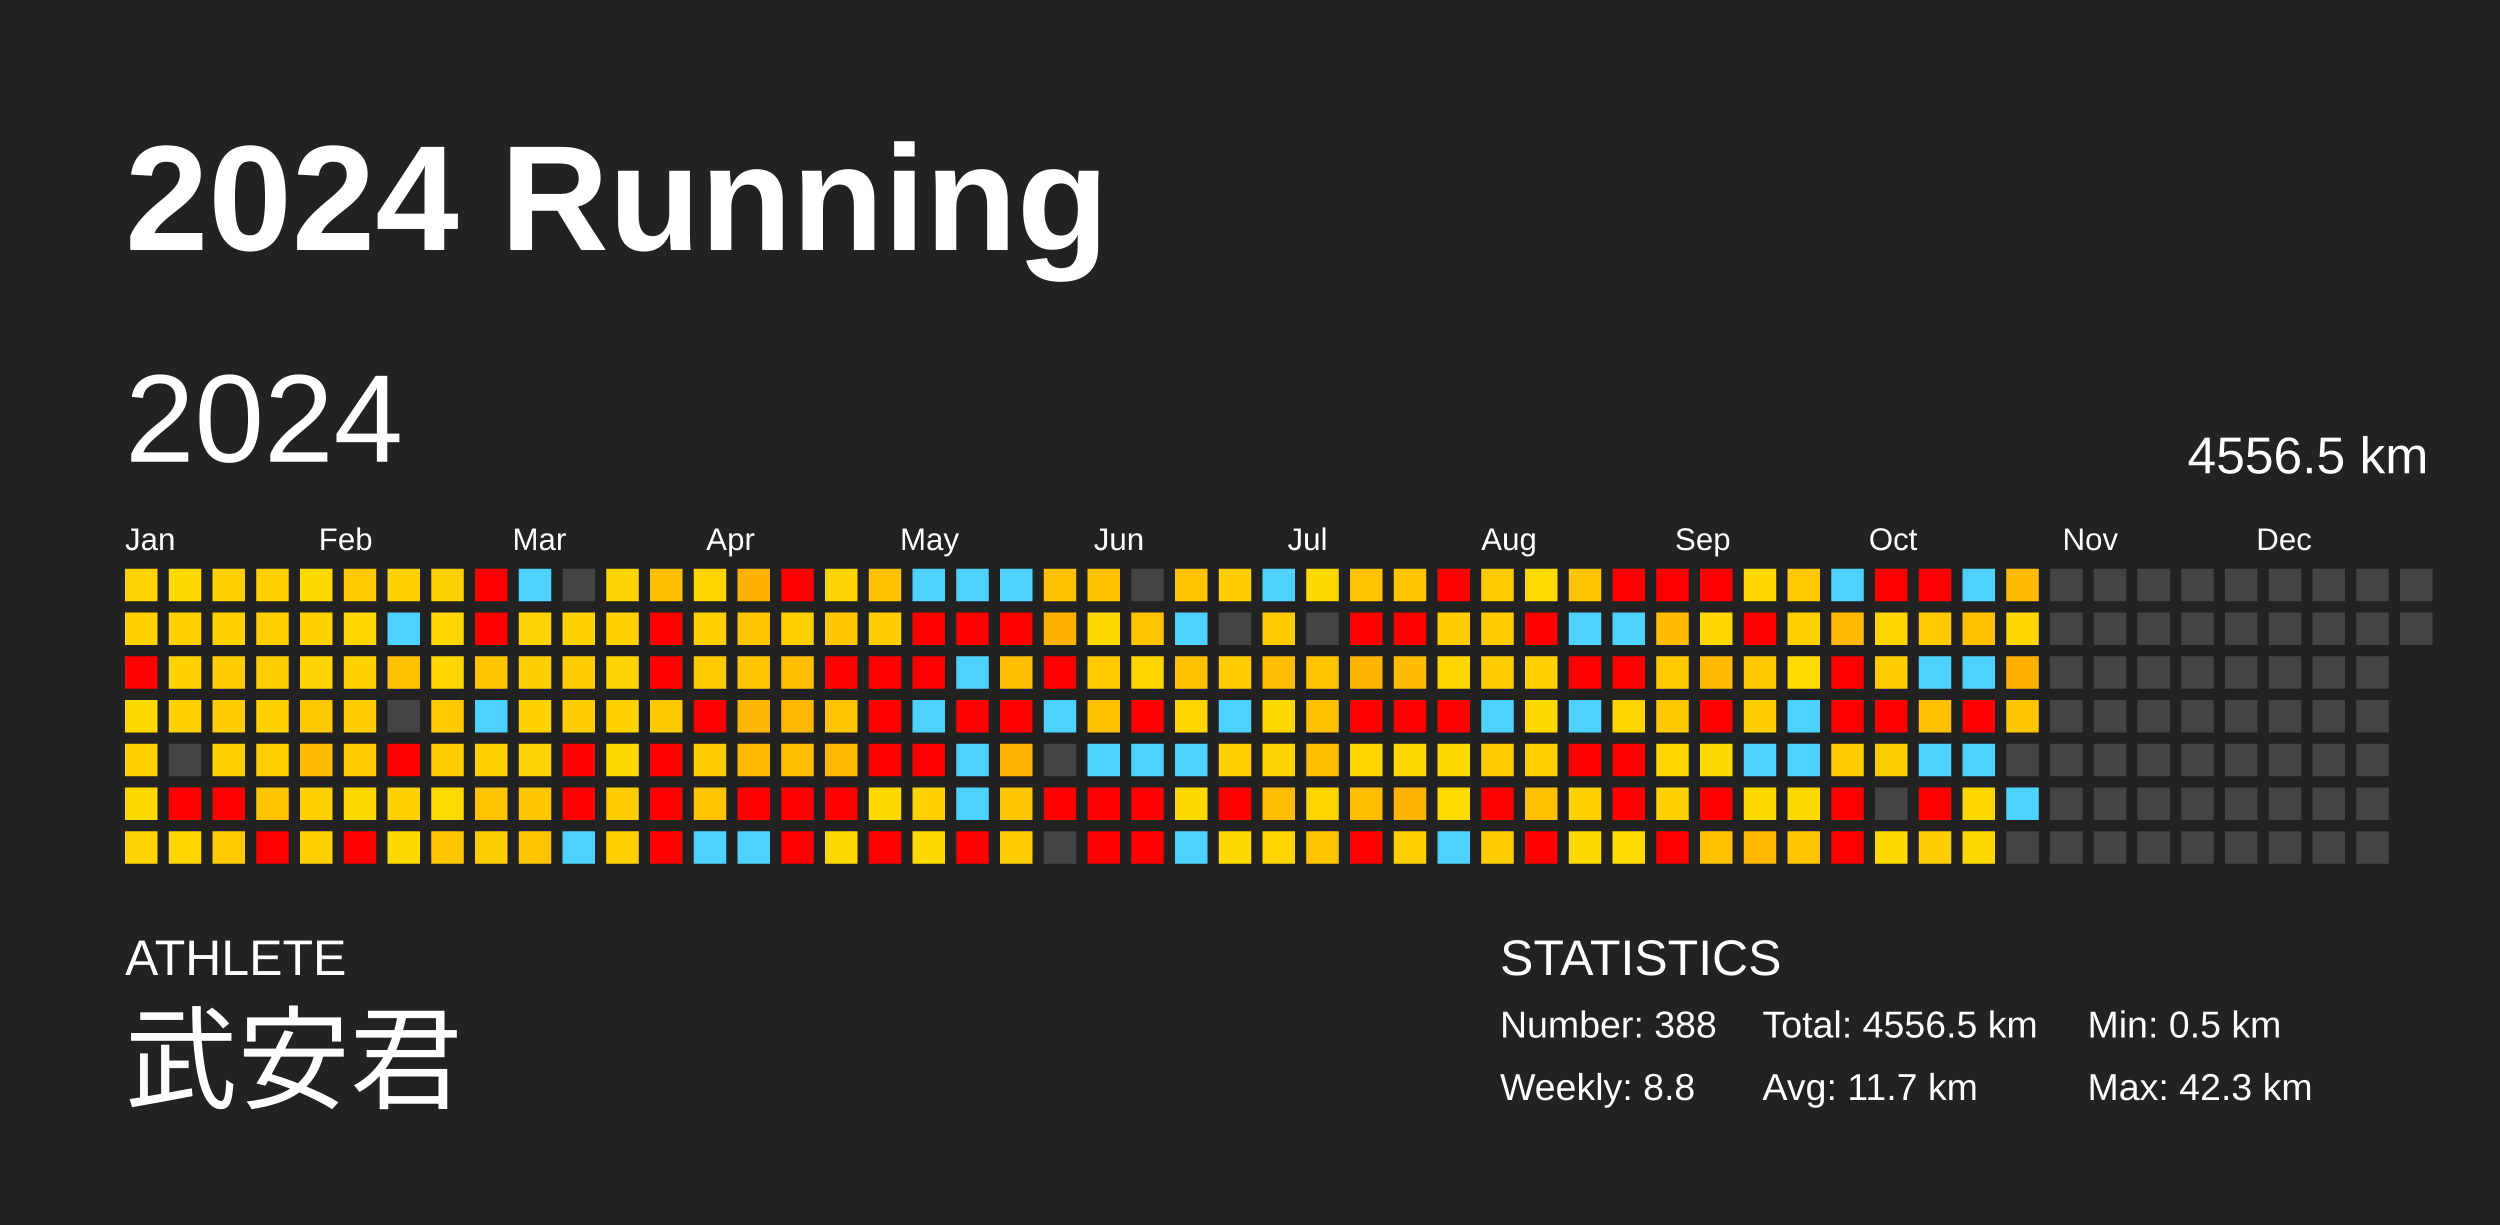
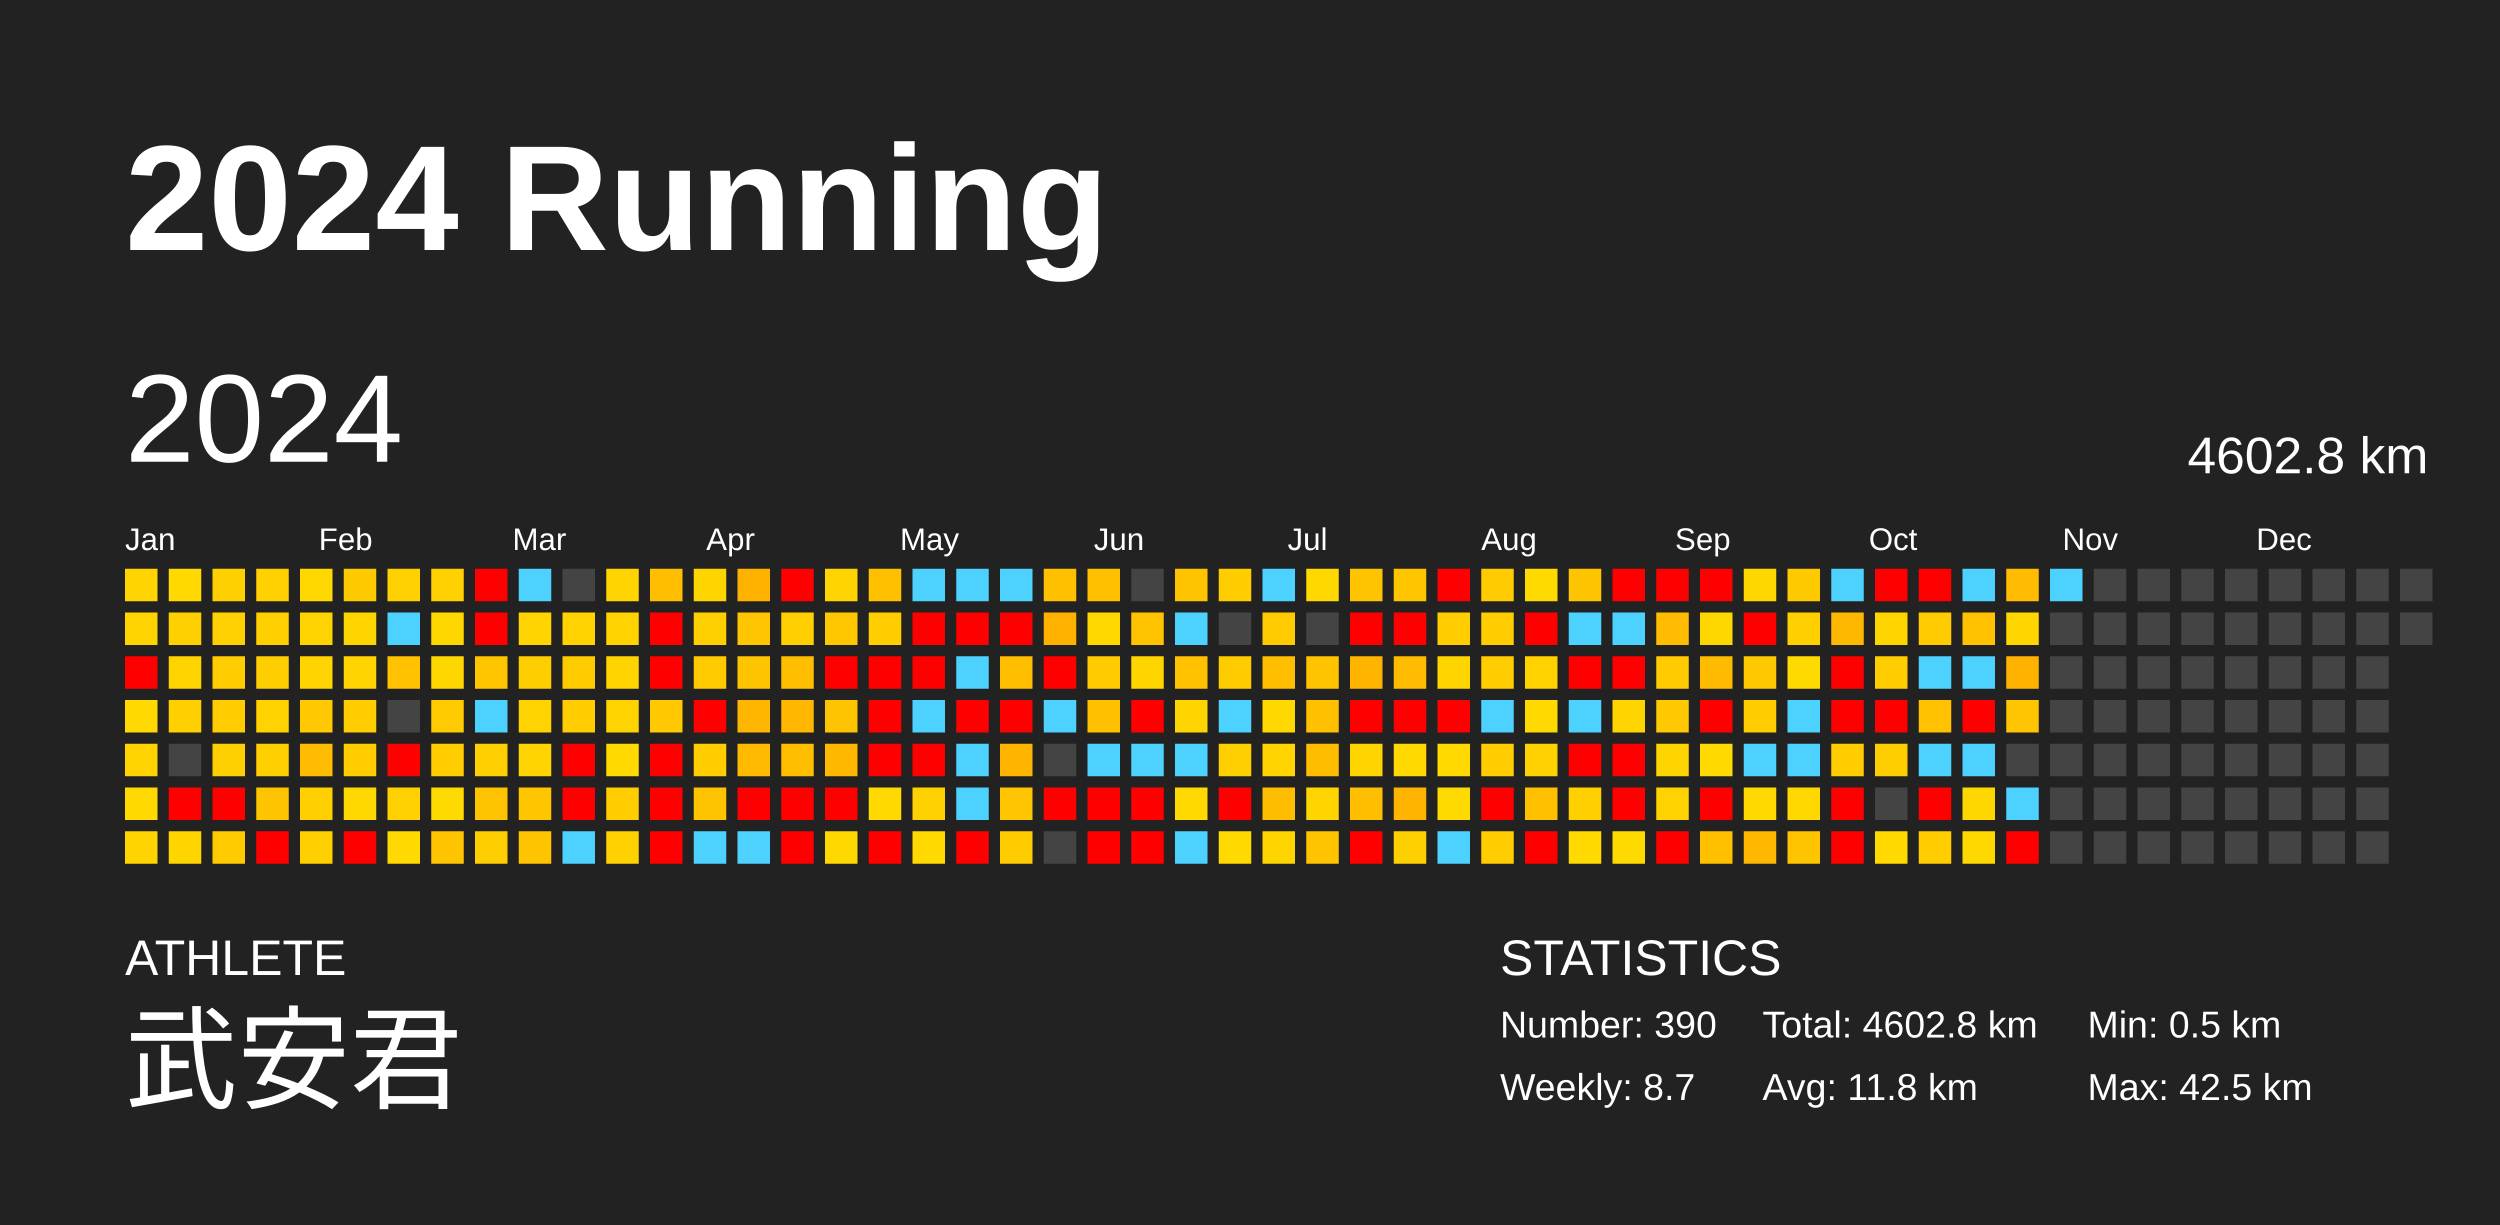
<svg xmlns="http://www.w3.org/2000/svg" baseProfile="full" height="98mm" version="1.1" viewBox="0,0,200,98" width="200mm">
  <defs />
  <rect fill="#222222" height="98" width="200" x="0" y="0" />
  <text fill="#FFFFFF" style="font-size:12px; font-family:Arial; font-weight:bold;" x="10" y="20">2024 Running</text>
  <text fill="#FFFFFF" style="font-size:4px; font-family:Arial" x="10" y="78">ATHLETE</text>
  <text fill="#FFFFFF" style="font-size:9px; font-family:Arial" x="10" y="88">武安君</text>
  <text fill="#FFFFFF" style="font-size:4px; font-family:Arial" x="120" y="78">STATISTICS</text>
-   <text fill="#FFFFFF" style="font-size:3px; font-family:Arial" x="120" y="83">Number: 388</text>
-   <text fill="#FFFFFF" style="font-size:3px; font-family:Arial" x="120" y="88">Weekly: 8.8</text>
-   <text fill="#FFFFFF" style="font-size:3px; font-family:Arial" x="141" y="83">Total: 4556.5 km</text>
-   <text fill="#FFFFFF" style="font-size:3px; font-family:Arial" x="141" y="88">Avg: 11.7 km</text>
+   <text fill="#FFFFFF" style="font-size:3px; font-family:Arial" x="120" y="83">Number: 390</text>
+   <text fill="#FFFFFF" style="font-size:3px; font-family:Arial" x="120" y="88">Weekly: 8.7</text>
+   <text fill="#FFFFFF" style="font-size:3px; font-family:Arial" x="141" y="83">Total: 4602.8 km</text>
+   <text fill="#FFFFFF" style="font-size:3px; font-family:Arial" x="141" y="88">Avg: 11.8 km</text>
  <text fill="#FFFFFF" style="font-size:3px; font-family:Arial" x="167" y="83">Min: 0.5 km</text>
-   <text fill="#FFFFFF" style="font-size:3px; font-family:Arial" x="167" y="88">Max: 42.3 km</text>
+   <text fill="#FFFFFF" style="font-size:3px; font-family:Arial" x="167" y="88">Max: 42.5 km</text>
  <text dominant-baseline="hanging" fill="#FFFFFF" style="font-size:10.0px; font-family:Arial;" x="10" y="30">2024</text>
-   <text dominant-baseline="hanging" fill="#FFFFFF" style="font-size:4.125px; font-family:Arial;" x="175" y="35">4556.5 km</text>
+   <text dominant-baseline="hanging" fill="#FFFFFF" style="font-size:4.125px; font-family:Arial;" x="175" y="35">4602.8 km</text>
  <text fill="#FFFFFF" style="font-size:2.5px; font-family:Arial" x="10.0" y="44">Jan</text>
  <text fill="#FFFFFF" style="font-size:2.5px; font-family:Arial" x="25.5" y="44">Feb</text>
  <text fill="#FFFFFF" style="font-size:2.5px; font-family:Arial" x="41.0" y="44">Mar</text>
  <text fill="#FFFFFF" style="font-size:2.5px; font-family:Arial" x="56.5" y="44">Apr</text>
  <text fill="#FFFFFF" style="font-size:2.5px; font-family:Arial" x="72.0" y="44">May</text>
  <text fill="#FFFFFF" style="font-size:2.5px; font-family:Arial" x="87.5" y="44">Jun</text>
  <text fill="#FFFFFF" style="font-size:2.5px; font-family:Arial" x="103.0" y="44">Jul</text>
  <text fill="#FFFFFF" style="font-size:2.5px; font-family:Arial" x="118.5" y="44">Aug</text>
  <text fill="#FFFFFF" style="font-size:2.5px; font-family:Arial" x="134.0" y="44">Sep</text>
  <text fill="#FFFFFF" style="font-size:2.5px; font-family:Arial" x="149.5" y="44">Oct</text>
  <text fill="#FFFFFF" style="font-size:2.5px; font-family:Arial" x="165.0" y="44">Nov</text>
  <text fill="#FFFFFF" style="font-size:2.5px; font-family:Arial" x="180.5" y="44">Dec</text>
  <rect fill="#ffd400" height="2.6" width="2.6" x="10.0" y="45.5" />
  <rect fill="#ffd300" height="2.6" width="2.6" x="10.0" y="49.0" />
  <rect fill="red" height="2.6" width="2.6" x="10.0" y="52.5" />
  <rect fill="#ffd900" height="2.6" width="2.6" x="10.0" y="56.0" />
  <rect fill="#ffd300" height="2.6" width="2.6" x="10.0" y="59.5" />
  <rect fill="#ffd900" height="2.6" width="2.6" x="10.0" y="63.0" />
  <rect fill="#ffd400" height="2.6" width="2.6" x="10.0" y="66.5" />
  <rect fill="#ffd900" height="2.6" width="2.6" x="13.5" y="45.5" />
  <rect fill="#ffd000" height="2.6" width="2.6" x="13.5" y="49.0" />
  <rect fill="#ffd300" height="2.6" width="2.6" x="13.5" y="52.5" />
  <rect fill="#ffcf00" height="2.6" width="2.6" x="13.5" y="56.0" />
  <rect fill="#444444" height="2.6" width="2.6" x="13.5" y="59.5" />
  <rect fill="red" height="2.6" width="2.6" x="13.5" y="63.0" />
  <rect fill="#ffd500" height="2.6" width="2.6" x="13.5" y="66.5" />
  <rect fill="#ffd000" height="2.6" width="2.6" x="17.0" y="45.5" />
  <rect fill="#ffd100" height="2.6" width="2.6" x="17.0" y="49.0" />
  <rect fill="#ffcd00" height="2.6" width="2.6" x="17.0" y="52.5" />
  <rect fill="#ffcd00" height="2.6" width="2.6" x="17.0" y="56.0" />
  <rect fill="#ffd000" height="2.6" width="2.6" x="17.0" y="59.5" />
  <rect fill="red" height="2.6" width="2.6" x="17.0" y="63.0" />
  <rect fill="#ffcb00" height="2.6" width="2.6" x="17.0" y="66.5" />
  <rect fill="#ffd100" height="2.6" width="2.6" x="20.5" y="45.5" />
  <rect fill="#ffcf00" height="2.6" width="2.6" x="20.5" y="49.0" />
  <rect fill="#ffce00" height="2.6" width="2.6" x="20.5" y="52.5" />
  <rect fill="#ffd200" height="2.6" width="2.6" x="20.5" y="56.0" />
  <rect fill="#ffcf00" height="2.6" width="2.6" x="20.5" y="59.5" />
  <rect fill="#ffc400" height="2.6" width="2.6" x="20.5" y="63.0" />
  <rect fill="red" height="2.6" width="2.6" x="20.5" y="66.5" />
  <rect fill="#ffd800" height="2.6" width="2.6" x="24.0" y="45.5" />
  <rect fill="#ffd300" height="2.6" width="2.6" x="24.0" y="49.0" />
  <rect fill="#ffd400" height="2.6" width="2.6" x="24.0" y="52.5" />
  <rect fill="#ffc800" height="2.6" width="2.6" x="24.0" y="56.0" />
  <rect fill="#ffbc00" height="2.6" width="2.6" x="24.0" y="59.5" />
  <rect fill="#ffcf00" height="2.6" width="2.6" x="24.0" y="63.0" />
  <rect fill="#ffcf00" height="2.6" width="2.6" x="24.0" y="66.5" />
  <rect fill="#ffc900" height="2.6" width="2.6" x="27.5" y="45.5" />
  <rect fill="#ffd500" height="2.6" width="2.6" x="27.5" y="49.0" />
  <rect fill="#ffd300" height="2.6" width="2.6" x="27.5" y="52.5" />
  <rect fill="#ffcd00" height="2.6" width="2.6" x="27.5" y="56.0" />
  <rect fill="#ffcd00" height="2.6" width="2.6" x="27.5" y="59.5" />
  <rect fill="#ffd800" height="2.6" width="2.6" x="27.5" y="63.0" />
  <rect fill="red" height="2.6" width="2.6" x="27.5" y="66.5" />
  <rect fill="#ffd100" height="2.6" width="2.6" x="31.0" y="45.5" />
  <rect fill="#4dd2ff" height="2.6" width="2.6" x="31.0" y="49.0" />
  <rect fill="#ffc100" height="2.6" width="2.6" x="31.0" y="52.5" />
  <rect fill="#444444" height="2.6" width="2.6" x="31.0" y="56.0" />
  <rect fill="red" height="2.6" width="2.6" x="31.0" y="59.5" />
  <rect fill="#ffd100" height="2.6" width="2.6" x="31.0" y="63.0" />
  <rect fill="#ffd900" height="2.6" width="2.6" x="31.0" y="66.5" />
  <rect fill="#ffd100" height="2.6" width="2.6" x="34.5" y="45.5" />
  <rect fill="#ffd700" height="2.6" width="2.6" x="34.5" y="49.0" />
  <rect fill="#ffd700" height="2.6" width="2.6" x="34.5" y="52.5" />
  <rect fill="#ffca00" height="2.6" width="2.6" x="34.5" y="56.0" />
  <rect fill="#ffcd00" height="2.6" width="2.6" x="34.5" y="59.5" />
  <rect fill="#ffda00" height="2.6" width="2.6" x="34.5" y="63.0" />
  <rect fill="#ffc400" height="2.6" width="2.6" x="34.5" y="66.5" />
  <rect fill="red" height="2.6" width="2.6" x="38.0" y="45.5" />
  <rect fill="red" height="2.6" width="2.6" x="38.0" y="49.0" />
  <rect fill="#ffc600" height="2.6" width="2.6" x="38.0" y="52.5" />
  <rect fill="#4dd2ff" height="2.6" width="2.6" x="38.0" y="56.0" />
  <rect fill="#ffcf00" height="2.6" width="2.6" x="38.0" y="59.5" />
  <rect fill="#ffc300" height="2.6" width="2.6" x="38.0" y="63.0" />
  <rect fill="#ffce00" height="2.6" width="2.6" x="38.0" y="66.5" />
  <rect fill="#4dd2ff" height="2.6" width="2.6" x="41.5" y="45.5" />
  <rect fill="#ffd400" height="2.6" width="2.6" x="41.5" y="49.0" />
  <rect fill="#ffce00" height="2.6" width="2.6" x="41.5" y="52.5" />
  <rect fill="#ffd300" height="2.6" width="2.6" x="41.5" y="56.0" />
  <rect fill="#ffd400" height="2.6" width="2.6" x="41.5" y="59.5" />
  <rect fill="#ffc600" height="2.6" width="2.6" x="41.5" y="63.0" />
  <rect fill="#ffc400" height="2.6" width="2.6" x="41.5" y="66.5" />
  <rect fill="#444444" height="2.6" width="2.6" x="45.0" y="45.5" />
  <rect fill="#ffd200" height="2.6" width="2.6" x="45.0" y="49.0" />
  <rect fill="#ffcc00" height="2.6" width="2.6" x="45.0" y="52.5" />
  <rect fill="#ffcd00" height="2.6" width="2.6" x="45.0" y="56.0" />
  <rect fill="red" height="2.6" width="2.6" x="45.0" y="59.5" />
  <rect fill="red" height="2.6" width="2.6" x="45.0" y="63.0" />
  <rect fill="#4dd2ff" height="2.6" width="2.6" x="45.0" y="66.5" />
  <rect fill="#ffd400" height="2.6" width="2.6" x="48.5" y="45.5" />
  <rect fill="#ffd200" height="2.6" width="2.6" x="48.5" y="49.0" />
  <rect fill="#ffd400" height="2.6" width="2.6" x="48.5" y="52.5" />
  <rect fill="#ffd300" height="2.6" width="2.6" x="48.5" y="56.0" />
  <rect fill="#ffd900" height="2.6" width="2.6" x="48.5" y="59.5" />
  <rect fill="#ffcd00" height="2.6" width="2.6" x="48.5" y="63.0" />
  <rect fill="#ffd100" height="2.6" width="2.6" x="48.5" y="66.5" />
  <rect fill="#ffbf00" height="2.6" width="2.6" x="52.0" y="45.5" />
  <rect fill="red" height="2.6" width="2.6" x="52.0" y="49.0" />
  <rect fill="red" height="2.6" width="2.6" x="52.0" y="52.5" />
  <rect fill="#ffc800" height="2.6" width="2.6" x="52.0" y="56.0" />
  <rect fill="red" height="2.6" width="2.6" x="52.0" y="59.5" />
  <rect fill="red" height="2.6" width="2.6" x="52.0" y="63.0" />
  <rect fill="red" height="2.6" width="2.6" x="52.0" y="66.5" />
  <rect fill="#ffd500" height="2.6" width="2.6" x="55.5" y="45.5" />
  <rect fill="#ffd000" height="2.6" width="2.6" x="55.5" y="49.0" />
  <rect fill="#ffcb00" height="2.6" width="2.6" x="55.5" y="52.5" />
  <rect fill="red" height="2.6" width="2.6" x="55.5" y="56.0" />
  <rect fill="#ffcd00" height="2.6" width="2.6" x="55.5" y="59.5" />
  <rect fill="#ffc300" height="2.6" width="2.6" x="55.5" y="63.0" />
  <rect fill="#4dd2ff" height="2.6" width="2.6" x="55.5" y="66.5" />
  <rect fill="#ffb200" height="2.6" width="2.6" x="59.0" y="45.5" />
  <rect fill="#ffc500" height="2.6" width="2.6" x="59.0" y="49.0" />
  <rect fill="#ffc400" height="2.6" width="2.6" x="59.0" y="52.5" />
  <rect fill="#ffb600" height="2.6" width="2.6" x="59.0" y="56.0" />
  <rect fill="#ffba00" height="2.6" width="2.6" x="59.0" y="59.5" />
  <rect fill="red" height="2.6" width="2.6" x="59.0" y="63.0" />
  <rect fill="#4dd2ff" height="2.6" width="2.6" x="59.0" y="66.5" />
  <rect fill="red" height="2.6" width="2.6" x="62.5" y="45.5" />
  <rect fill="#ffcf00" height="2.6" width="2.6" x="62.5" y="49.0" />
  <rect fill="#ffbf00" height="2.6" width="2.6" x="62.5" y="52.5" />
  <rect fill="#ffb700" height="2.6" width="2.6" x="62.5" y="56.0" />
  <rect fill="#ffbe00" height="2.6" width="2.6" x="62.5" y="59.5" />
  <rect fill="red" height="2.6" width="2.6" x="62.5" y="63.0" />
  <rect fill="red" height="2.6" width="2.6" x="62.5" y="66.5" />
  <rect fill="#ffd400" height="2.6" width="2.6" x="66.0" y="45.5" />
  <rect fill="#ffc700" height="2.6" width="2.6" x="66.0" y="49.0" />
  <rect fill="red" height="2.6" width="2.6" x="66.0" y="52.5" />
  <rect fill="#ffc400" height="2.6" width="2.6" x="66.0" y="56.0" />
  <rect fill="#ffb800" height="2.6" width="2.6" x="66.0" y="59.5" />
  <rect fill="red" height="2.6" width="2.6" x="66.0" y="63.0" />
  <rect fill="#ffd800" height="2.6" width="2.6" x="66.0" y="66.5" />
  <rect fill="#ffc000" height="2.6" width="2.6" x="69.5" y="45.5" />
  <rect fill="#ffcd00" height="2.6" width="2.6" x="69.5" y="49.0" />
  <rect fill="red" height="2.6" width="2.6" x="69.5" y="52.5" />
  <rect fill="red" height="2.6" width="2.6" x="69.5" y="56.0" />
  <rect fill="red" height="2.6" width="2.6" x="69.5" y="59.5" />
  <rect fill="#ffd900" height="2.6" width="2.6" x="69.5" y="63.0" />
  <rect fill="red" height="2.6" width="2.6" x="69.5" y="66.5" />
  <rect fill="#4dd2ff" height="2.6" width="2.6" x="73.0" y="45.5" />
  <rect fill="red" height="2.6" width="2.6" x="73.0" y="49.0" />
  <rect fill="red" height="2.6" width="2.6" x="73.0" y="52.5" />
  <rect fill="#4dd2ff" height="2.6" width="2.6" x="73.0" y="56.0" />
  <rect fill="red" height="2.6" width="2.6" x="73.0" y="59.5" />
  <rect fill="#ffd100" height="2.6" width="2.6" x="73.0" y="63.0" />
  <rect fill="#ffd900" height="2.6" width="2.6" x="73.0" y="66.5" />
  <rect fill="#4dd2ff" height="2.6" width="2.6" x="76.5" y="45.5" />
  <rect fill="red" height="2.6" width="2.6" x="76.5" y="49.0" />
  <rect fill="#4dd2ff" height="2.6" width="2.6" x="76.5" y="52.5" />
  <rect fill="red" height="2.6" width="2.6" x="76.5" y="56.0" />
  <rect fill="#4dd2ff" height="2.6" width="2.6" x="76.5" y="59.5" />
  <rect fill="#4dd2ff" height="2.6" width="2.6" x="76.5" y="63.0" />
  <rect fill="red" height="2.6" width="2.6" x="76.5" y="66.5" />
  <rect fill="#4dd2ff" height="2.6" width="2.6" x="80.0" y="45.5" />
  <rect fill="red" height="2.6" width="2.6" x="80.0" y="49.0" />
  <rect fill="#ffbe00" height="2.6" width="2.6" x="80.0" y="52.5" />
  <rect fill="red" height="2.6" width="2.6" x="80.0" y="56.0" />
  <rect fill="#ffb500" height="2.6" width="2.6" x="80.0" y="59.5" />
  <rect fill="#ffc500" height="2.6" width="2.6" x="80.0" y="63.0" />
  <rect fill="#ffcc00" height="2.6" width="2.6" x="80.0" y="66.5" />
  <rect fill="#ffc000" height="2.6" width="2.6" x="83.5" y="45.5" />
  <rect fill="#ffb100" height="2.6" width="2.6" x="83.5" y="49.0" />
  <rect fill="red" height="2.6" width="2.6" x="83.5" y="52.5" />
  <rect fill="#4dd2ff" height="2.6" width="2.6" x="83.5" y="56.0" />
  <rect fill="#444444" height="2.6" width="2.6" x="83.5" y="59.5" />
  <rect fill="red" height="2.6" width="2.6" x="83.5" y="63.0" />
  <rect fill="#444444" height="2.6" width="2.6" x="83.5" y="66.5" />
  <rect fill="#ffc000" height="2.6" width="2.6" x="87.0" y="45.5" />
  <rect fill="#ffd800" height="2.6" width="2.6" x="87.0" y="49.0" />
  <rect fill="#ffcb00" height="2.6" width="2.6" x="87.0" y="52.5" />
  <rect fill="#ffc000" height="2.6" width="2.6" x="87.0" y="56.0" />
  <rect fill="#4dd2ff" height="2.6" width="2.6" x="87.0" y="59.5" />
  <rect fill="red" height="2.6" width="2.6" x="87.0" y="63.0" />
  <rect fill="red" height="2.6" width="2.6" x="87.0" y="66.5" />
  <rect fill="#444444" height="2.6" width="2.6" x="90.5" y="45.5" />
  <rect fill="#ffc300" height="2.6" width="2.6" x="90.5" y="49.0" />
  <rect fill="#ffd500" height="2.6" width="2.6" x="90.5" y="52.5" />
  <rect fill="red" height="2.6" width="2.6" x="90.5" y="56.0" />
  <rect fill="#4dd2ff" height="2.6" width="2.6" x="90.5" y="59.5" />
  <rect fill="red" height="2.6" width="2.6" x="90.5" y="63.0" />
  <rect fill="red" height="2.6" width="2.6" x="90.5" y="66.5" />
  <rect fill="#ffc300" height="2.6" width="2.6" x="94.0" y="45.5" />
  <rect fill="#4dd2ff" height="2.6" width="2.6" x="94.0" y="49.0" />
  <rect fill="#ffc100" height="2.6" width="2.6" x="94.0" y="52.5" />
  <rect fill="#ffd500" height="2.6" width="2.6" x="94.0" y="56.0" />
  <rect fill="#4dd2ff" height="2.6" width="2.6" x="94.0" y="59.5" />
  <rect fill="#ffd900" height="2.6" width="2.6" x="94.0" y="63.0" />
  <rect fill="#4dd2ff" height="2.6" width="2.6" x="94.0" y="66.5" />
  <rect fill="#ffcd00" height="2.6" width="2.6" x="97.5" y="45.5" />
  <rect fill="#444444" height="2.6" width="2.6" x="97.5" y="49.0" />
  <rect fill="#ffcc00" height="2.6" width="2.6" x="97.5" y="52.5" />
  <rect fill="#4dd2ff" height="2.6" width="2.6" x="97.5" y="56.0" />
  <rect fill="#ffcf00" height="2.6" width="2.6" x="97.5" y="59.5" />
  <rect fill="red" height="2.6" width="2.6" x="97.5" y="63.0" />
  <rect fill="#ffd900" height="2.6" width="2.6" x="97.5" y="66.5" />
  <rect fill="#4dd2ff" height="2.6" width="2.6" x="101.0" y="45.5" />
  <rect fill="#ffcb00" height="2.6" width="2.6" x="101.0" y="49.0" />
  <rect fill="#ffbe00" height="2.6" width="2.6" x="101.0" y="52.5" />
  <rect fill="#ffd800" height="2.6" width="2.6" x="101.0" y="56.0" />
  <rect fill="#ffd400" height="2.6" width="2.6" x="101.0" y="59.5" />
  <rect fill="#ffbd00" height="2.6" width="2.6" x="101.0" y="63.0" />
  <rect fill="#ffd500" height="2.6" width="2.6" x="101.0" y="66.5" />
  <rect fill="#ffd800" height="2.6" width="2.6" x="104.5" y="45.5" />
  <rect fill="#444444" height="2.6" width="2.6" x="104.5" y="49.0" />
  <rect fill="#ffc300" height="2.6" width="2.6" x="104.5" y="52.5" />
  <rect fill="#ffc000" height="2.6" width="2.6" x="104.5" y="56.0" />
  <rect fill="#ffbd00" height="2.6" width="2.6" x="104.5" y="59.5" />
  <rect fill="#ffd500" height="2.6" width="2.6" x="104.5" y="63.0" />
  <rect fill="#ffc300" height="2.6" width="2.6" x="104.5" y="66.5" />
  <rect fill="#ffc300" height="2.6" width="2.6" x="108.0" y="45.5" />
  <rect fill="red" height="2.6" width="2.6" x="108.0" y="49.0" />
  <rect fill="#ffb500" height="2.6" width="2.6" x="108.0" y="52.5" />
  <rect fill="red" height="2.6" width="2.6" x="108.0" y="56.0" />
  <rect fill="#ffd500" height="2.6" width="2.6" x="108.0" y="59.5" />
  <rect fill="#ffbe00" height="2.6" width="2.6" x="108.0" y="63.0" />
  <rect fill="red" height="2.6" width="2.6" x="108.0" y="66.5" />
  <rect fill="#ffc600" height="2.6" width="2.6" x="111.5" y="45.5" />
  <rect fill="red" height="2.6" width="2.6" x="111.5" y="49.0" />
  <rect fill="#ffbc00" height="2.6" width="2.6" x="111.5" y="52.5" />
  <rect fill="red" height="2.6" width="2.6" x="111.5" y="56.0" />
  <rect fill="#ffd900" height="2.6" width="2.6" x="111.5" y="59.5" />
  <rect fill="#ffb400" height="2.6" width="2.6" x="111.5" y="63.0" />
  <rect fill="#ffd000" height="2.6" width="2.6" x="111.5" y="66.5" />
  <rect fill="red" height="2.6" width="2.6" x="115.0" y="45.5" />
  <rect fill="#ffcd00" height="2.6" width="2.6" x="115.0" y="49.0" />
  <rect fill="#ffd500" height="2.6" width="2.6" x="115.0" y="52.5" />
  <rect fill="red" height="2.6" width="2.6" x="115.0" y="56.0" />
  <rect fill="#ffd900" height="2.6" width="2.6" x="115.0" y="59.5" />
  <rect fill="#ffda00" height="2.6" width="2.6" x="115.0" y="63.0" />
  <rect fill="#4dd2ff" height="2.6" width="2.6" x="115.0" y="66.5" />
  <rect fill="#ffcb00" height="2.6" width="2.6" x="118.5" y="45.5" />
  <rect fill="#ffcd00" height="2.6" width="2.6" x="118.5" y="49.0" />
  <rect fill="#ffcd00" height="2.6" width="2.6" x="118.5" y="52.5" />
  <rect fill="#4dd2ff" height="2.6" width="2.6" x="118.5" y="56.0" />
  <rect fill="#ffcd00" height="2.6" width="2.6" x="118.5" y="59.5" />
  <rect fill="red" height="2.6" width="2.6" x="118.5" y="63.0" />
  <rect fill="#ffcd00" height="2.6" width="2.6" x="118.5" y="66.5" />
  <rect fill="#ffda00" height="2.6" width="2.6" x="122.0" y="45.5" />
  <rect fill="red" height="2.6" width="2.6" x="122.0" y="49.0" />
  <rect fill="#ffd200" height="2.6" width="2.6" x="122.0" y="52.5" />
  <rect fill="#ffd900" height="2.6" width="2.6" x="122.0" y="56.0" />
  <rect fill="#ffd100" height="2.6" width="2.6" x="122.0" y="59.5" />
  <rect fill="#ffc000" height="2.6" width="2.6" x="122.0" y="63.0" />
  <rect fill="red" height="2.6" width="2.6" x="122.0" y="66.5" />
  <rect fill="#ffc400" height="2.6" width="2.6" x="125.5" y="45.5" />
  <rect fill="#4dd2ff" height="2.6" width="2.6" x="125.5" y="49.0" />
  <rect fill="red" height="2.6" width="2.6" x="125.5" y="52.5" />
  <rect fill="#4dd2ff" height="2.6" width="2.6" x="125.5" y="56.0" />
  <rect fill="red" height="2.6" width="2.6" x="125.5" y="59.5" />
  <rect fill="#ffcf00" height="2.6" width="2.6" x="125.5" y="63.0" />
  <rect fill="#ffd900" height="2.6" width="2.6" x="125.5" y="66.5" />
  <rect fill="red" height="2.6" width="2.6" x="129.0" y="45.5" />
  <rect fill="#4dd2ff" height="2.6" width="2.6" x="129.0" y="49.0" />
  <rect fill="red" height="2.6" width="2.6" x="129.0" y="52.5" />
  <rect fill="#ffd500" height="2.6" width="2.6" x="129.0" y="56.0" />
  <rect fill="red" height="2.6" width="2.6" x="129.0" y="59.5" />
  <rect fill="red" height="2.6" width="2.6" x="129.0" y="63.0" />
  <rect fill="#ffda00" height="2.6" width="2.6" x="129.0" y="66.5" />
  <rect fill="red" height="2.6" width="2.6" x="132.5" y="45.5" />
  <rect fill="#ffbc00" height="2.6" width="2.6" x="132.5" y="49.0" />
  <rect fill="#ffca00" height="2.6" width="2.6" x="132.5" y="52.5" />
  <rect fill="#ffc800" height="2.6" width="2.6" x="132.5" y="56.0" />
  <rect fill="#ffd500" height="2.6" width="2.6" x="132.5" y="59.5" />
  <rect fill="#ffd200" height="2.6" width="2.6" x="132.5" y="63.0" />
  <rect fill="red" height="2.6" width="2.6" x="132.5" y="66.5" />
  <rect fill="red" height="2.6" width="2.6" x="136.0" y="45.5" />
  <rect fill="#ffd700" height="2.6" width="2.6" x="136.0" y="49.0" />
  <rect fill="#ffbb00" height="2.6" width="2.6" x="136.0" y="52.5" />
  <rect fill="red" height="2.6" width="2.6" x="136.0" y="56.0" />
  <rect fill="#ffd900" height="2.6" width="2.6" x="136.0" y="59.5" />
  <rect fill="red" height="2.6" width="2.6" x="136.0" y="63.0" />
  <rect fill="#ffc000" height="2.6" width="2.6" x="136.0" y="66.5" />
  <rect fill="#ffd700" height="2.6" width="2.6" x="139.5" y="45.5" />
  <rect fill="red" height="2.6" width="2.6" x="139.5" y="49.0" />
  <rect fill="#ffc800" height="2.6" width="2.6" x="139.5" y="52.5" />
  <rect fill="#ffcd00" height="2.6" width="2.6" x="139.5" y="56.0" />
  <rect fill="#4dd2ff" height="2.6" width="2.6" x="139.5" y="59.5" />
  <rect fill="#ffd900" height="2.6" width="2.6" x="139.5" y="63.0" />
  <rect fill="#ffb700" height="2.6" width="2.6" x="139.5" y="66.5" />
  <rect fill="#ffc900" height="2.6" width="2.6" x="143.0" y="45.5" />
  <rect fill="#ffcf00" height="2.6" width="2.6" x="143.0" y="49.0" />
  <rect fill="#ffda00" height="2.6" width="2.6" x="143.0" y="52.5" />
  <rect fill="#4dd2ff" height="2.6" width="2.6" x="143.0" y="56.0" />
  <rect fill="#4dd2ff" height="2.6" width="2.6" x="143.0" y="59.5" />
  <rect fill="#ffd800" height="2.6" width="2.6" x="143.0" y="63.0" />
  <rect fill="#ffc400" height="2.6" width="2.6" x="143.0" y="66.5" />
  <rect fill="#4dd2ff" height="2.6" width="2.6" x="146.5" y="45.5" />
  <rect fill="#ffb800" height="2.6" width="2.6" x="146.5" y="49.0" />
  <rect fill="red" height="2.6" width="2.6" x="146.5" y="52.5" />
  <rect fill="red" height="2.6" width="2.6" x="146.5" y="56.0" />
  <rect fill="#ffcd00" height="2.6" width="2.6" x="146.5" y="59.5" />
  <rect fill="red" height="2.6" width="2.6" x="146.5" y="63.0" />
  <rect fill="red" height="2.6" width="2.6" x="146.5" y="66.5" />
  <rect fill="red" height="2.6" width="2.6" x="150.0" y="45.5" />
  <rect fill="#ffd500" height="2.6" width="2.6" x="150.0" y="49.0" />
  <rect fill="#ffcd00" height="2.6" width="2.6" x="150.0" y="52.5" />
  <rect fill="red" height="2.6" width="2.6" x="150.0" y="56.0" />
  <rect fill="#ffce00" height="2.6" width="2.6" x="150.0" y="59.5" />
  <rect fill="#444444" height="2.6" width="2.6" x="150.0" y="63.0" />
  <rect fill="#ffd900" height="2.6" width="2.6" x="150.0" y="66.5" />
  <rect fill="red" height="2.6" width="2.6" x="153.5" y="45.5" />
  <rect fill="#ffcb00" height="2.6" width="2.6" x="153.5" y="49.0" />
  <rect fill="#4dd2ff" height="2.6" width="2.6" x="153.5" y="52.5" />
  <rect fill="#ffc100" height="2.6" width="2.6" x="153.5" y="56.0" />
  <rect fill="#4dd2ff" height="2.6" width="2.6" x="153.5" y="59.5" />
  <rect fill="red" height="2.6" width="2.6" x="153.5" y="63.0" />
  <rect fill="#ffcd00" height="2.6" width="2.6" x="153.5" y="66.5" />
  <rect fill="#4dd2ff" height="2.6" width="2.6" x="157.0" y="45.5" />
  <rect fill="#ffc100" height="2.6" width="2.6" x="157.0" y="49.0" />
  <rect fill="#4dd2ff" height="2.6" width="2.6" x="157.0" y="52.5" />
  <rect fill="red" height="2.6" width="2.6" x="157.0" y="56.0" />
  <rect fill="#4dd2ff" height="2.6" width="2.6" x="157.0" y="59.5" />
  <rect fill="#ffd700" height="2.6" width="2.6" x="157.0" y="63.0" />
  <rect fill="#ffd800" height="2.6" width="2.6" x="157.0" y="66.5" />
  <rect fill="#ffbc00" height="2.6" width="2.6" x="160.5" y="45.5" />
  <rect fill="#ffd600" height="2.6" width="2.6" x="160.5" y="49.0" />
  <rect fill="#ffb300" height="2.6" width="2.6" x="160.5" y="52.5" />
  <rect fill="#ffc500" height="2.6" width="2.6" x="160.5" y="56.0" />
  <rect fill="#444444" height="2.6" width="2.6" x="160.5" y="59.5" />
  <rect fill="#4dd2ff" height="2.6" width="2.6" x="160.5" y="63.0" />
-   <rect fill="#444444" height="2.6" width="2.6" x="160.5" y="66.5" />
-   <rect fill="#444444" height="2.6" width="2.6" x="164.0" y="45.5" />
+   <rect fill="red" height="2.6" width="2.6" x="160.5" y="66.5" />
+   <rect fill="#4dd2ff" height="2.6" width="2.6" x="164.0" y="45.5" />
  <rect fill="#444444" height="2.6" width="2.6" x="164.0" y="49.0" />
  <rect fill="#444444" height="2.6" width="2.6" x="164.0" y="52.5" />
  <rect fill="#444444" height="2.6" width="2.6" x="164.0" y="56.0" />
  <rect fill="#444444" height="2.6" width="2.6" x="164.0" y="59.5" />
  <rect fill="#444444" height="2.6" width="2.6" x="164.0" y="63.0" />
  <rect fill="#444444" height="2.6" width="2.6" x="164.0" y="66.5" />
  <rect fill="#444444" height="2.6" width="2.6" x="167.5" y="45.5" />
  <rect fill="#444444" height="2.6" width="2.6" x="167.5" y="49.0" />
  <rect fill="#444444" height="2.6" width="2.6" x="167.5" y="52.5" />
  <rect fill="#444444" height="2.6" width="2.6" x="167.5" y="56.0" />
  <rect fill="#444444" height="2.6" width="2.6" x="167.5" y="59.5" />
  <rect fill="#444444" height="2.6" width="2.6" x="167.5" y="63.0" />
  <rect fill="#444444" height="2.6" width="2.6" x="167.5" y="66.5" />
  <rect fill="#444444" height="2.6" width="2.6" x="171.0" y="45.5" />
  <rect fill="#444444" height="2.6" width="2.6" x="171.0" y="49.0" />
  <rect fill="#444444" height="2.6" width="2.6" x="171.0" y="52.5" />
  <rect fill="#444444" height="2.6" width="2.6" x="171.0" y="56.0" />
  <rect fill="#444444" height="2.6" width="2.6" x="171.0" y="59.5" />
  <rect fill="#444444" height="2.6" width="2.6" x="171.0" y="63.0" />
  <rect fill="#444444" height="2.6" width="2.6" x="171.0" y="66.5" />
  <rect fill="#444444" height="2.6" width="2.6" x="174.5" y="45.5" />
  <rect fill="#444444" height="2.6" width="2.6" x="174.5" y="49.0" />
  <rect fill="#444444" height="2.6" width="2.6" x="174.5" y="52.5" />
  <rect fill="#444444" height="2.6" width="2.6" x="174.5" y="56.0" />
  <rect fill="#444444" height="2.6" width="2.6" x="174.5" y="59.5" />
  <rect fill="#444444" height="2.6" width="2.6" x="174.5" y="63.0" />
  <rect fill="#444444" height="2.6" width="2.6" x="174.5" y="66.5" />
  <rect fill="#444444" height="2.6" width="2.6" x="178.0" y="45.5" />
  <rect fill="#444444" height="2.6" width="2.6" x="178.0" y="49.0" />
  <rect fill="#444444" height="2.6" width="2.6" x="178.0" y="52.5" />
  <rect fill="#444444" height="2.6" width="2.6" x="178.0" y="56.0" />
  <rect fill="#444444" height="2.6" width="2.6" x="178.0" y="59.5" />
  <rect fill="#444444" height="2.6" width="2.6" x="178.0" y="63.0" />
  <rect fill="#444444" height="2.6" width="2.6" x="178.0" y="66.5" />
  <rect fill="#444444" height="2.6" width="2.6" x="181.5" y="45.5" />
  <rect fill="#444444" height="2.6" width="2.6" x="181.5" y="49.0" />
  <rect fill="#444444" height="2.6" width="2.6" x="181.5" y="52.5" />
  <rect fill="#444444" height="2.6" width="2.6" x="181.5" y="56.0" />
  <rect fill="#444444" height="2.6" width="2.6" x="181.5" y="59.5" />
  <rect fill="#444444" height="2.6" width="2.6" x="181.5" y="63.0" />
  <rect fill="#444444" height="2.6" width="2.6" x="181.5" y="66.5" />
  <rect fill="#444444" height="2.6" width="2.6" x="185.0" y="45.5" />
  <rect fill="#444444" height="2.6" width="2.6" x="185.0" y="49.0" />
  <rect fill="#444444" height="2.6" width="2.6" x="185.0" y="52.5" />
  <rect fill="#444444" height="2.6" width="2.6" x="185.0" y="56.0" />
  <rect fill="#444444" height="2.6" width="2.6" x="185.0" y="59.5" />
  <rect fill="#444444" height="2.6" width="2.6" x="185.0" y="63.0" />
  <rect fill="#444444" height="2.6" width="2.6" x="185.0" y="66.5" />
  <rect fill="#444444" height="2.6" width="2.6" x="188.5" y="45.5" />
  <rect fill="#444444" height="2.6" width="2.6" x="188.5" y="49.0" />
  <rect fill="#444444" height="2.6" width="2.6" x="188.5" y="52.5" />
  <rect fill="#444444" height="2.6" width="2.6" x="188.5" y="56.0" />
  <rect fill="#444444" height="2.6" width="2.6" x="188.5" y="59.5" />
  <rect fill="#444444" height="2.6" width="2.6" x="188.5" y="63.0" />
  <rect fill="#444444" height="2.6" width="2.6" x="188.5" y="66.5" />
  <rect fill="#444444" height="2.6" width="2.6" x="192.0" y="45.5" />
  <rect fill="#444444" height="2.6" width="2.6" x="192.0" y="49.0" />
</svg>
